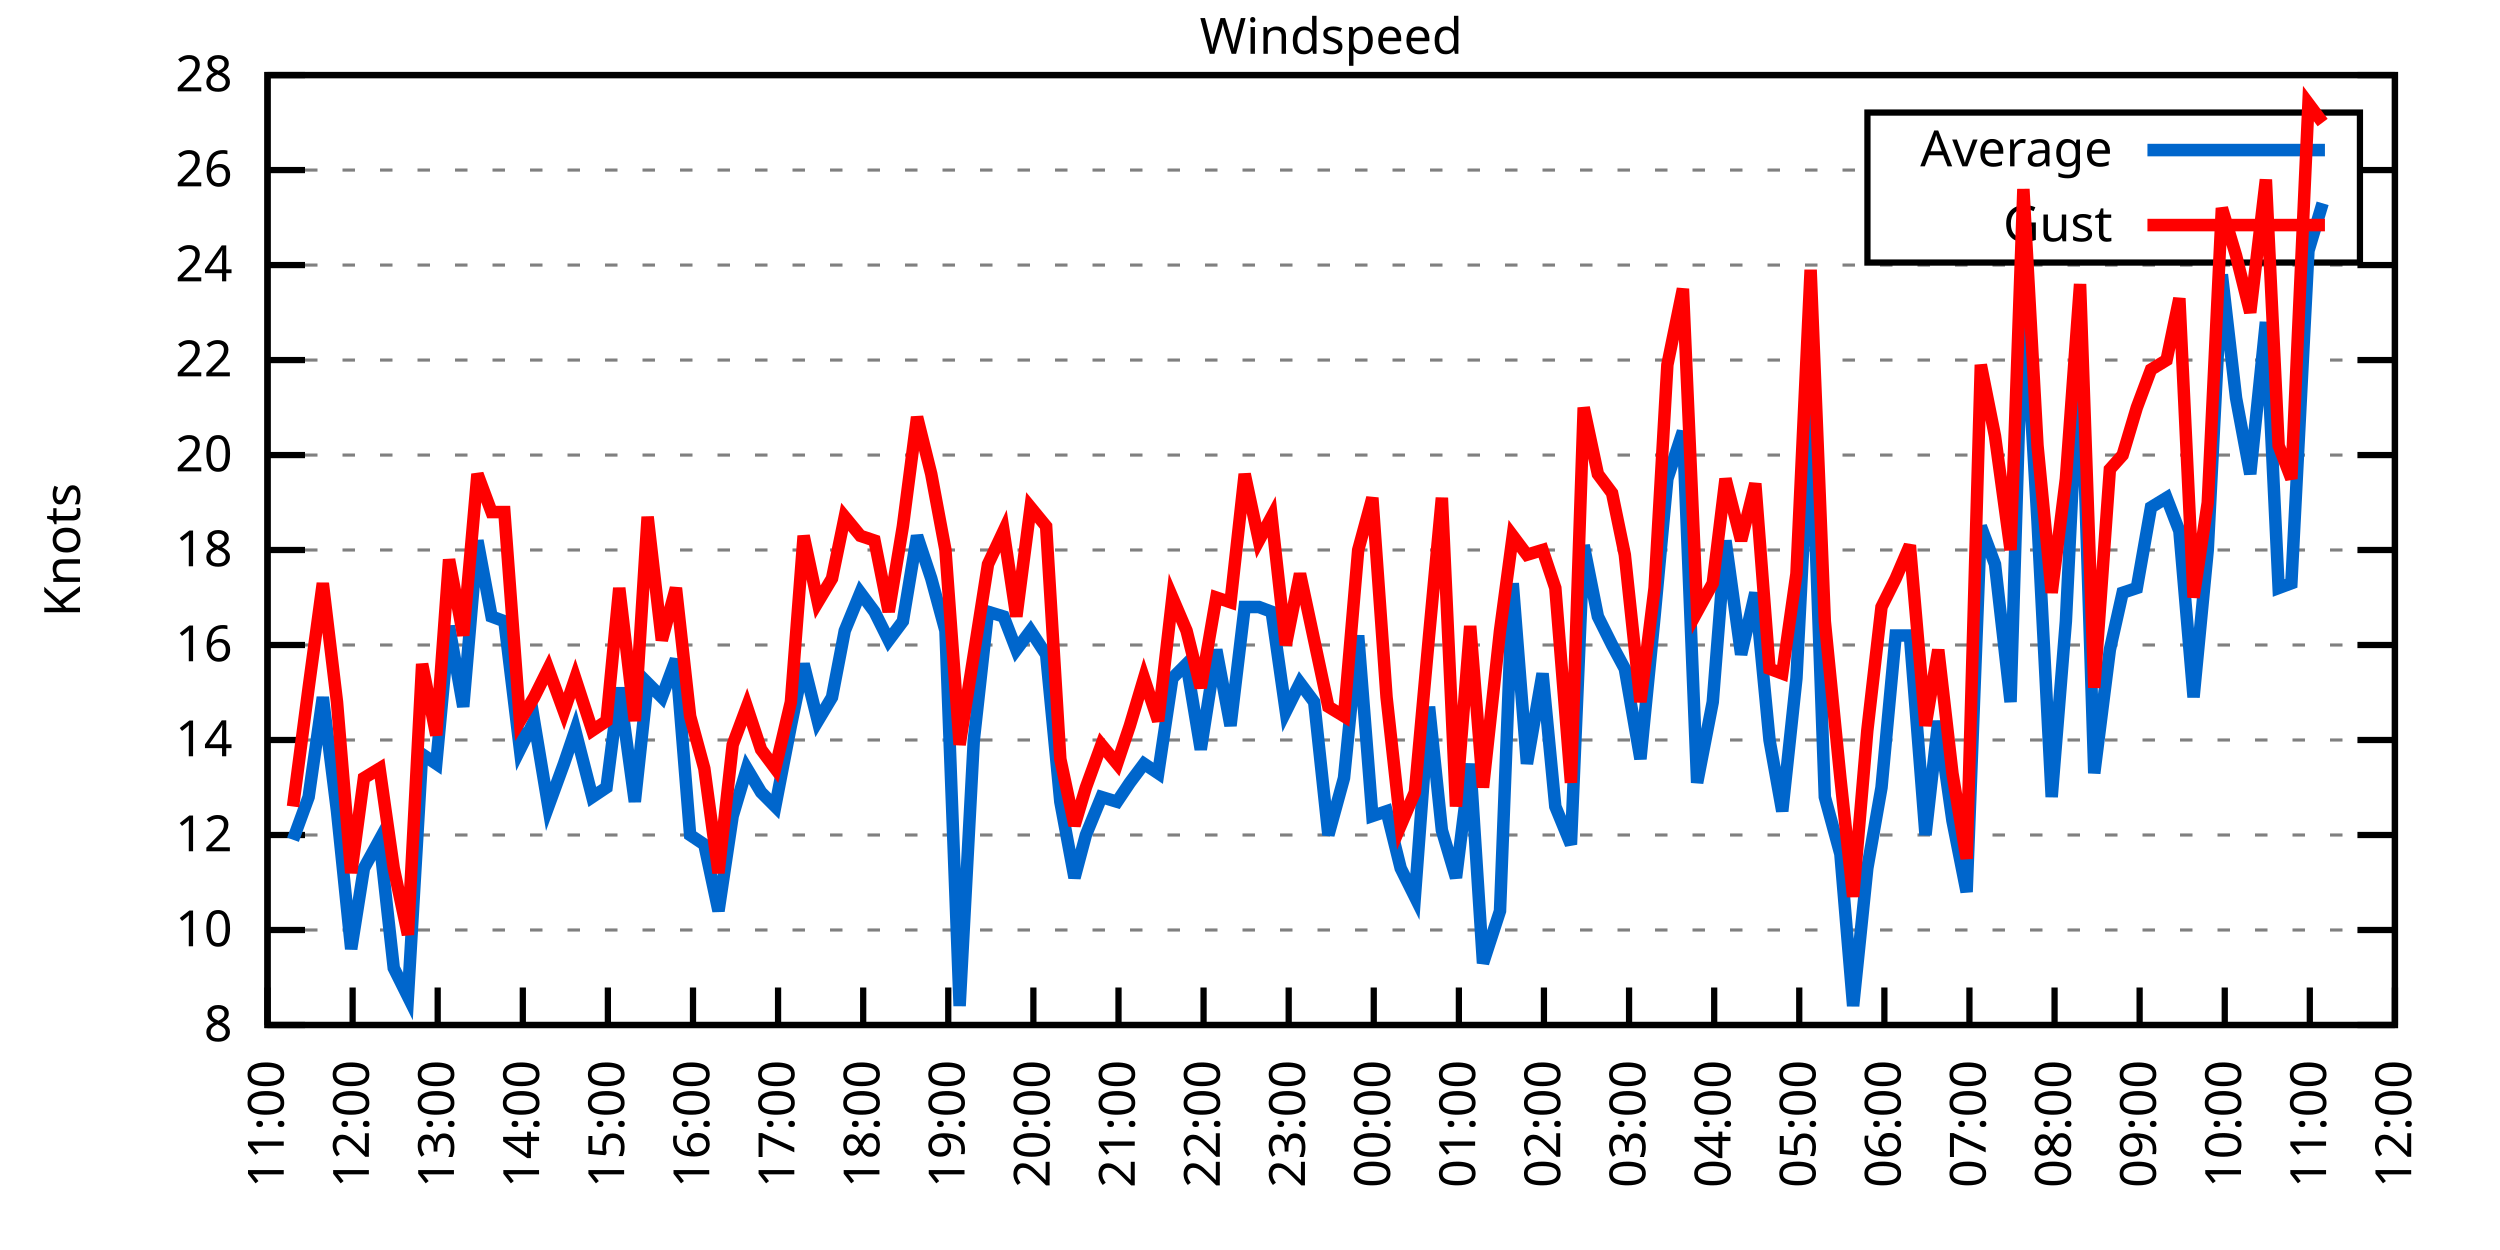
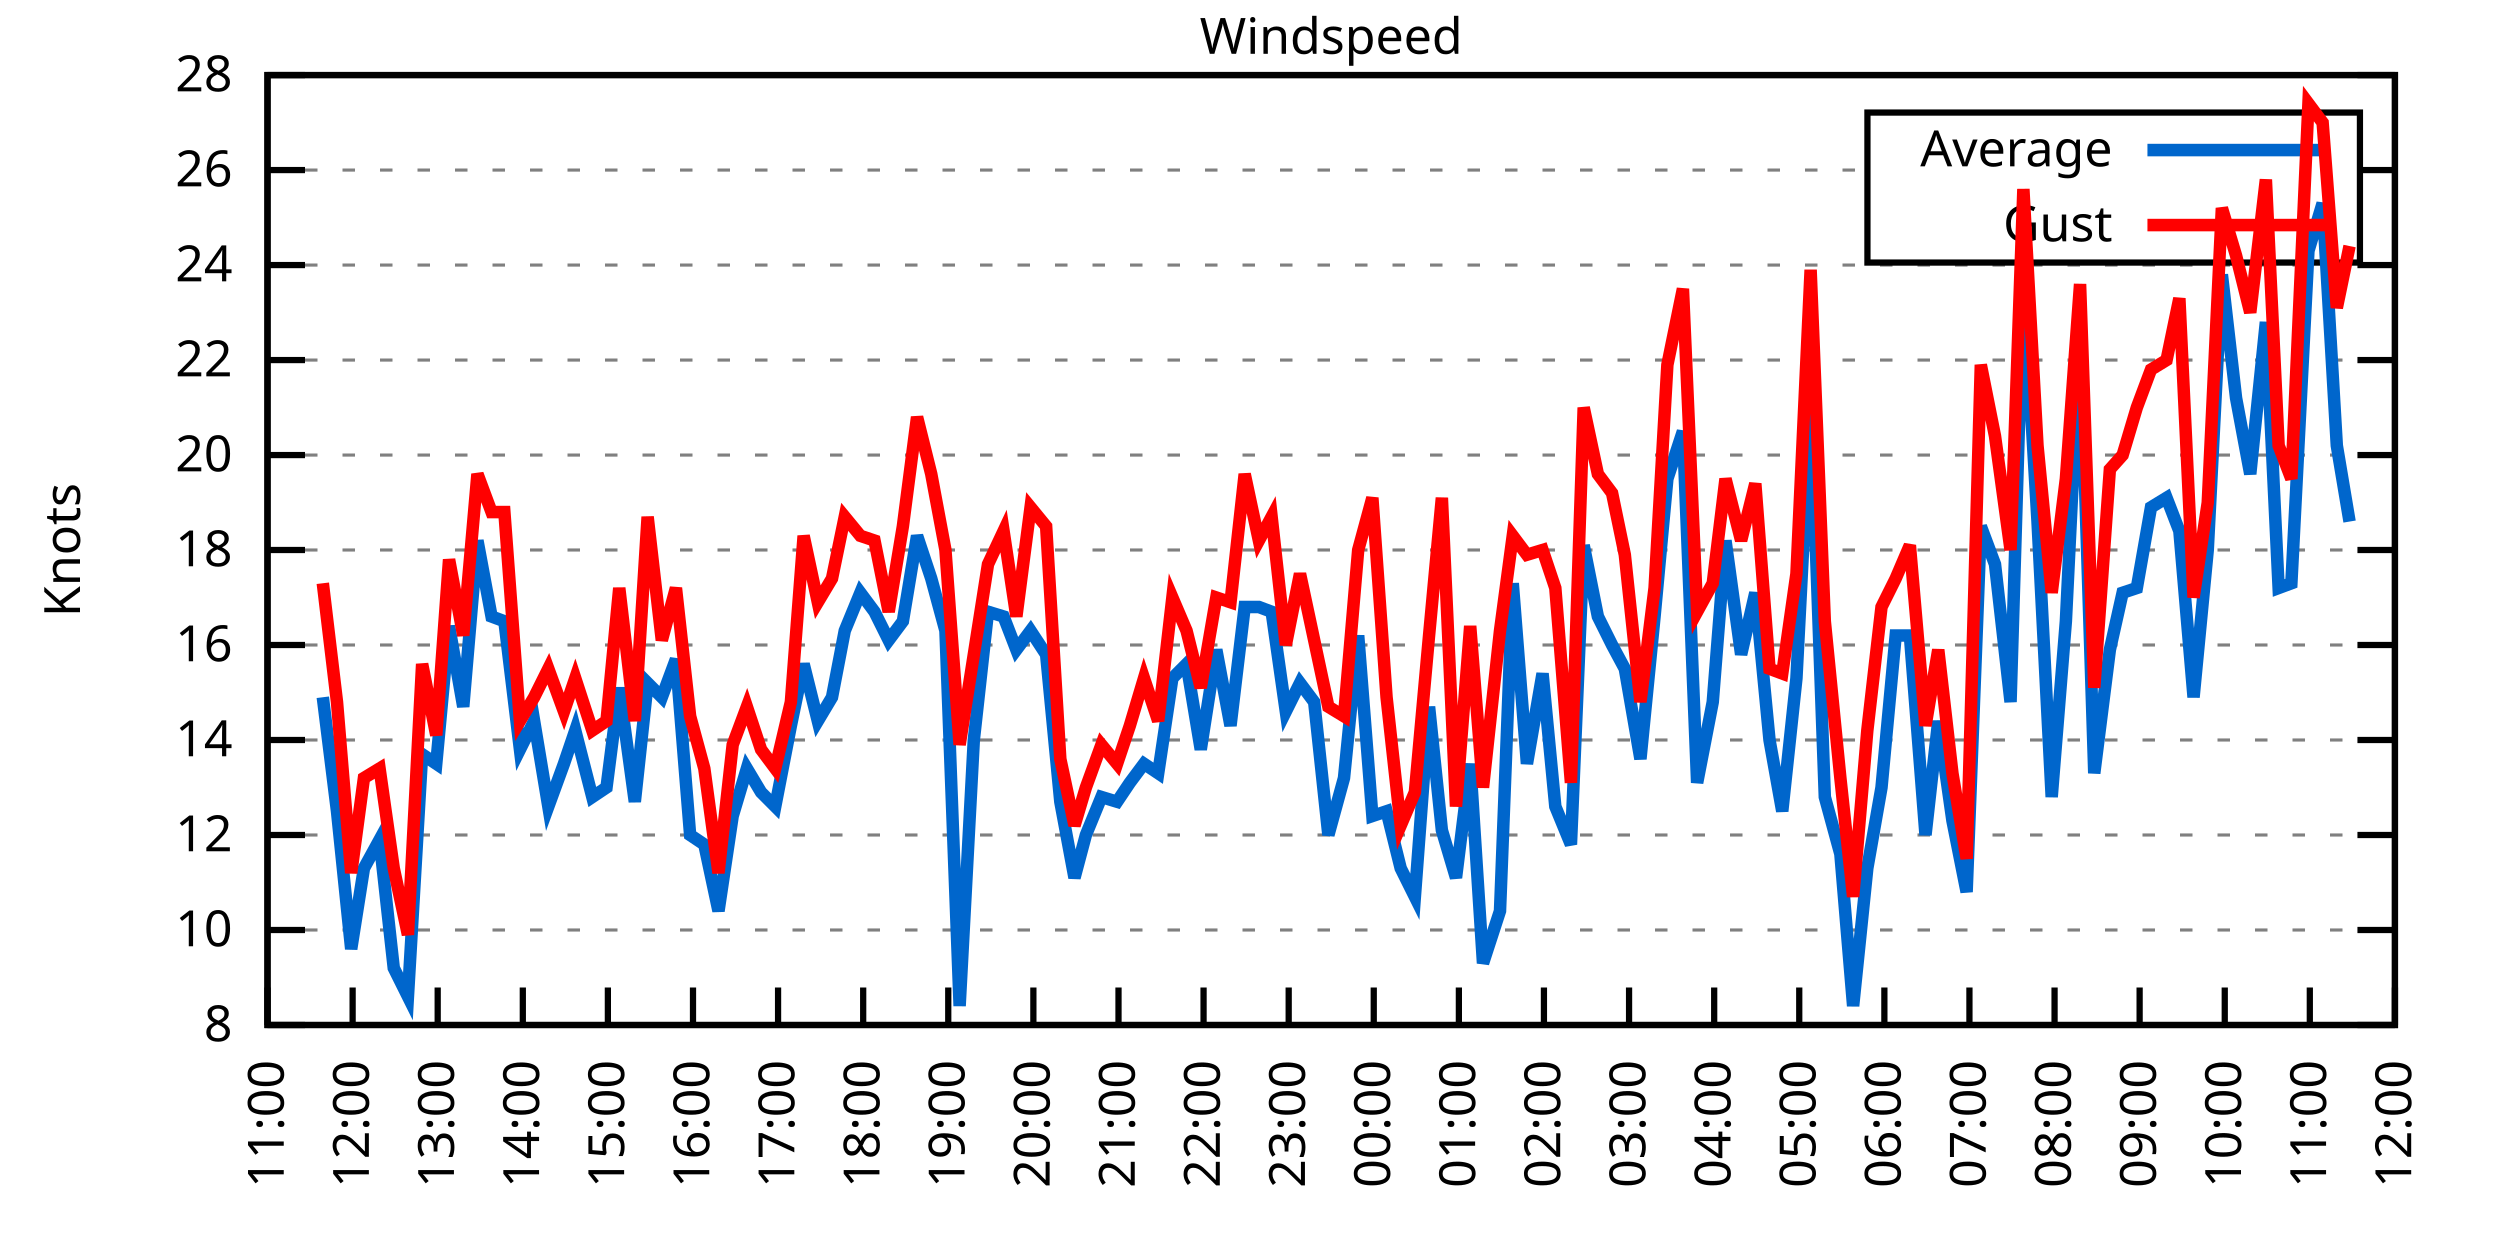
<svg xmlns="http://www.w3.org/2000/svg" xmlns:xlink="http://www.w3.org/1999/xlink" width="400" height="200" viewBox="0 0 400 200">
  <g id="gnuplot_canvas">
    <rect x="0" y="0" width="400" height="200" fill="none" />
    <defs>
      <circle id="gpDot" r="0.5" stroke-width="0.5" stroke="currentColor" />
      <path id="gpPt0" stroke-width="0.333" stroke="currentColor" d="M-1,0 h2 M0,-1 v2" />
      <path id="gpPt1" stroke-width="0.333" stroke="currentColor" d="M-1,-1 L1,1 M1,-1 L-1,1" />
      <path id="gpPt2" stroke-width="0.333" stroke="currentColor" d="M-1,0 L1,0 M0,-1 L0,1 M-1,-1 L1,1 M-1,1 L1,-1" />
      <rect id="gpPt3" stroke-width="0.333" stroke="currentColor" x="-1" y="-1" width="2" height="2" />
      <rect id="gpPt4" stroke-width="0.333" stroke="currentColor" fill="currentColor" x="-1" y="-1" width="2" height="2" />
      <circle id="gpPt5" stroke-width="0.333" stroke="currentColor" cx="0" cy="0" r="1" />
      <use xlink:href="#gpPt5" id="gpPt6" fill="currentColor" stroke="none" />
      <path id="gpPt7" stroke-width="0.333" stroke="currentColor" d="M0,-1.33 L-1.33,0.67 L1.33,0.67 z" />
      <use xlink:href="#gpPt7" id="gpPt8" fill="currentColor" stroke="none" />
      <use xlink:href="#gpPt7" id="gpPt9" stroke="currentColor" transform="rotate(180)" />
      <use xlink:href="#gpPt9" id="gpPt10" fill="currentColor" stroke="none" />
      <use xlink:href="#gpPt3" id="gpPt11" stroke="currentColor" transform="rotate(45)" />
      <use xlink:href="#gpPt11" id="gpPt12" fill="currentColor" stroke="none" />
      <path id="gpPt13" stroke-width="0.333" stroke="currentColor" d="M0,1.330 L1.265,0.411 L0.782,-1.067 L-0.782,-1.076 L-1.265,0.411 z" />
      <use xlink:href="#gpPt13" id="gpPt14" fill="currentColor" stroke="none" />
      <filter id="textbox" filterUnits="objectBoundingBox" x="0" y="0" height="1" width="1">
        <feFlood flood-color="white" flood-opacity="1" result="bgnd" />
        <feComposite in="SourceGraphic" in2="bgnd" operator="atop" />
      </filter>
      <filter id="greybox" filterUnits="objectBoundingBox" x="0" y="0" height="1" width="1">
        <feFlood flood-color="lightgrey" flood-opacity="1" result="grey" />
        <feComposite in="SourceGraphic" in2="grey" operator="atop" />
      </filter>
    </defs>
    <g fill="none" color="white" stroke="currentColor" stroke-width="1.00" stroke-linecap="butt" stroke-linejoin="miter">
</g>
    <g fill="none" color="black" stroke="currentColor" stroke-width="1.00" stroke-linecap="butt" stroke-linejoin="miter">
      <g stroke="none" shape-rendering="crispEdges">
        <polygon fill="rgb(255, 255, 255)" points="42.80,164.00 383.18,164.00 383.18,12.02 42.80,12.02 " />
      </g>
    </g>
    <g fill="none" color="black" stroke="currentColor" stroke-width="1.00" stroke-linecap="butt" stroke-linejoin="miter">
</g>
    <g fill="none" color="black" stroke="black" stroke-width="0.50" stroke-linecap="butt" stroke-linejoin="miter">
</g>
    <g fill="none" color="gray" stroke="currentColor" stroke-width="0.50" stroke-linecap="butt" stroke-linejoin="miter">
      <path stroke="gray" stroke-dasharray="2,4" class="gridline" d="M42.80,164.00 L383.19,164.00  " />
    </g>
    <g fill="none" color="gray" stroke="gray" stroke-width="1.00" stroke-linecap="butt" stroke-linejoin="miter">
</g>
    <g fill="none" color="black" stroke="currentColor" stroke-width="1.00" stroke-linecap="butt" stroke-linejoin="miter">
      <path stroke="black" d="M42.80,164.00 L48.80,164.00 M383.19,164.00 L377.19,164.00  " />
      <g transform="translate(37.20,166.60)" stroke="none" fill="black" font-family="Sans" font-size="8.00" text-anchor="end">
        <text>
          <tspan font-family="Sans"> 8</tspan>
        </text>
      </g>
    </g>
    <g fill="none" color="black" stroke="currentColor" stroke-width="1.00" stroke-linecap="butt" stroke-linejoin="miter">
</g>
    <g fill="none" color="black" stroke="black" stroke-width="0.50" stroke-linecap="butt" stroke-linejoin="miter">
</g>
    <g fill="none" color="gray" stroke="currentColor" stroke-width="0.50" stroke-linecap="butt" stroke-linejoin="miter">
      <path stroke="gray" stroke-dasharray="2,4" class="gridline" d="M42.80,148.80 L383.19,148.80  " />
    </g>
    <g fill="none" color="gray" stroke="gray" stroke-width="1.00" stroke-linecap="butt" stroke-linejoin="miter">
</g>
    <g fill="none" color="black" stroke="currentColor" stroke-width="1.00" stroke-linecap="butt" stroke-linejoin="miter">
      <path stroke="black" d="M42.80,148.80 L48.80,148.80 M383.19,148.80 L377.19,148.80  " />
      <g transform="translate(37.20,151.40)" stroke="none" fill="black" font-family="Sans" font-size="8.00" text-anchor="end">
        <text>
          <tspan font-family="Sans"> 10</tspan>
        </text>
      </g>
    </g>
    <g fill="none" color="black" stroke="currentColor" stroke-width="1.00" stroke-linecap="butt" stroke-linejoin="miter">
</g>
    <g fill="none" color="black" stroke="black" stroke-width="0.50" stroke-linecap="butt" stroke-linejoin="miter">
</g>
    <g fill="none" color="gray" stroke="currentColor" stroke-width="0.50" stroke-linecap="butt" stroke-linejoin="miter">
      <path stroke="gray" stroke-dasharray="2,4" class="gridline" d="M42.80,133.60 L383.19,133.60  " />
    </g>
    <g fill="none" color="gray" stroke="gray" stroke-width="1.00" stroke-linecap="butt" stroke-linejoin="miter">
</g>
    <g fill="none" color="black" stroke="currentColor" stroke-width="1.00" stroke-linecap="butt" stroke-linejoin="miter">
      <path stroke="black" d="M42.80,133.60 L48.80,133.60 M383.19,133.60 L377.19,133.60  " />
      <g transform="translate(37.20,136.20)" stroke="none" fill="black" font-family="Sans" font-size="8.00" text-anchor="end">
        <text>
          <tspan font-family="Sans"> 12</tspan>
        </text>
      </g>
    </g>
    <g fill="none" color="black" stroke="currentColor" stroke-width="1.00" stroke-linecap="butt" stroke-linejoin="miter">
</g>
    <g fill="none" color="black" stroke="black" stroke-width="0.50" stroke-linecap="butt" stroke-linejoin="miter">
</g>
    <g fill="none" color="gray" stroke="currentColor" stroke-width="0.50" stroke-linecap="butt" stroke-linejoin="miter">
      <path stroke="gray" stroke-dasharray="2,4" class="gridline" d="M42.80,118.40 L383.19,118.40  " />
    </g>
    <g fill="none" color="gray" stroke="gray" stroke-width="1.00" stroke-linecap="butt" stroke-linejoin="miter">
</g>
    <g fill="none" color="black" stroke="currentColor" stroke-width="1.00" stroke-linecap="butt" stroke-linejoin="miter">
      <path stroke="black" d="M42.80,118.40 L48.80,118.40 M383.19,118.40 L377.19,118.40  " />
      <g transform="translate(37.20,121.00)" stroke="none" fill="black" font-family="Sans" font-size="8.00" text-anchor="end">
        <text>
          <tspan font-family="Sans"> 14</tspan>
        </text>
      </g>
    </g>
    <g fill="none" color="black" stroke="currentColor" stroke-width="1.00" stroke-linecap="butt" stroke-linejoin="miter">
</g>
    <g fill="none" color="black" stroke="black" stroke-width="0.50" stroke-linecap="butt" stroke-linejoin="miter">
</g>
    <g fill="none" color="gray" stroke="currentColor" stroke-width="0.50" stroke-linecap="butt" stroke-linejoin="miter">
      <path stroke="gray" stroke-dasharray="2,4" class="gridline" d="M42.80,103.20 L383.19,103.20  " />
    </g>
    <g fill="none" color="gray" stroke="gray" stroke-width="1.00" stroke-linecap="butt" stroke-linejoin="miter">
</g>
    <g fill="none" color="black" stroke="currentColor" stroke-width="1.00" stroke-linecap="butt" stroke-linejoin="miter">
      <path stroke="black" d="M42.80,103.20 L48.80,103.20 M383.19,103.20 L377.19,103.20  " />
      <g transform="translate(37.20,105.80)" stroke="none" fill="black" font-family="Sans" font-size="8.00" text-anchor="end">
        <text>
          <tspan font-family="Sans"> 16</tspan>
        </text>
      </g>
    </g>
    <g fill="none" color="black" stroke="currentColor" stroke-width="1.00" stroke-linecap="butt" stroke-linejoin="miter">
</g>
    <g fill="none" color="black" stroke="black" stroke-width="0.50" stroke-linecap="butt" stroke-linejoin="miter">
</g>
    <g fill="none" color="gray" stroke="currentColor" stroke-width="0.50" stroke-linecap="butt" stroke-linejoin="miter">
      <path stroke="gray" stroke-dasharray="2,4" class="gridline" d="M42.80,88.00 L383.19,88.00  " />
    </g>
    <g fill="none" color="gray" stroke="gray" stroke-width="1.00" stroke-linecap="butt" stroke-linejoin="miter">
</g>
    <g fill="none" color="black" stroke="currentColor" stroke-width="1.00" stroke-linecap="butt" stroke-linejoin="miter">
      <path stroke="black" d="M42.80,88.00 L48.80,88.00 M383.19,88.00 L377.19,88.00  " />
      <g transform="translate(37.20,90.60)" stroke="none" fill="black" font-family="Sans" font-size="8.00" text-anchor="end">
        <text>
          <tspan font-family="Sans"> 18</tspan>
        </text>
      </g>
    </g>
    <g fill="none" color="black" stroke="currentColor" stroke-width="1.00" stroke-linecap="butt" stroke-linejoin="miter">
</g>
    <g fill="none" color="black" stroke="black" stroke-width="0.50" stroke-linecap="butt" stroke-linejoin="miter">
</g>
    <g fill="none" color="gray" stroke="currentColor" stroke-width="0.50" stroke-linecap="butt" stroke-linejoin="miter">
      <path stroke="gray" stroke-dasharray="2,4" class="gridline" d="M42.80,72.81 L383.19,72.81  " />
    </g>
    <g fill="none" color="gray" stroke="gray" stroke-width="1.00" stroke-linecap="butt" stroke-linejoin="miter">
</g>
    <g fill="none" color="black" stroke="currentColor" stroke-width="1.00" stroke-linecap="butt" stroke-linejoin="miter">
      <path stroke="black" d="M42.80,72.81 L48.80,72.81 M383.19,72.81 L377.19,72.81  " />
      <g transform="translate(37.20,75.41)" stroke="none" fill="black" font-family="Sans" font-size="8.00" text-anchor="end">
        <text>
          <tspan font-family="Sans"> 20</tspan>
        </text>
      </g>
    </g>
    <g fill="none" color="black" stroke="currentColor" stroke-width="1.00" stroke-linecap="butt" stroke-linejoin="miter">
</g>
    <g fill="none" color="black" stroke="black" stroke-width="0.50" stroke-linecap="butt" stroke-linejoin="miter">
</g>
    <g fill="none" color="gray" stroke="currentColor" stroke-width="0.50" stroke-linecap="butt" stroke-linejoin="miter">
      <path stroke="gray" stroke-dasharray="2,4" class="gridline" d="M42.80,57.61 L383.19,57.61  " />
    </g>
    <g fill="none" color="gray" stroke="gray" stroke-width="1.00" stroke-linecap="butt" stroke-linejoin="miter">
</g>
    <g fill="none" color="black" stroke="currentColor" stroke-width="1.00" stroke-linecap="butt" stroke-linejoin="miter">
      <path stroke="black" d="M42.80,57.61 L48.80,57.61 M383.19,57.61 L377.19,57.61  " />
      <g transform="translate(37.20,60.21)" stroke="none" fill="black" font-family="Sans" font-size="8.00" text-anchor="end">
        <text>
          <tspan font-family="Sans"> 22</tspan>
        </text>
      </g>
    </g>
    <g fill="none" color="black" stroke="currentColor" stroke-width="1.00" stroke-linecap="butt" stroke-linejoin="miter">
</g>
    <g fill="none" color="black" stroke="black" stroke-width="0.50" stroke-linecap="butt" stroke-linejoin="miter">
</g>
    <g fill="none" color="gray" stroke="currentColor" stroke-width="0.50" stroke-linecap="butt" stroke-linejoin="miter">
      <path stroke="gray" stroke-dasharray="2,4" class="gridline" d="M42.80,42.41 L383.19,42.41  " />
    </g>
    <g fill="none" color="gray" stroke="gray" stroke-width="1.00" stroke-linecap="butt" stroke-linejoin="miter">
</g>
    <g fill="none" color="black" stroke="currentColor" stroke-width="1.00" stroke-linecap="butt" stroke-linejoin="miter">
      <path stroke="black" d="M42.80,42.41 L48.80,42.41 M383.19,42.41 L377.19,42.41  " />
      <g transform="translate(37.20,45.01)" stroke="none" fill="black" font-family="Sans" font-size="8.00" text-anchor="end">
        <text>
          <tspan font-family="Sans"> 24</tspan>
        </text>
      </g>
    </g>
    <g fill="none" color="black" stroke="currentColor" stroke-width="1.00" stroke-linecap="butt" stroke-linejoin="miter">
</g>
    <g fill="none" color="black" stroke="black" stroke-width="0.50" stroke-linecap="butt" stroke-linejoin="miter">
</g>
    <g fill="none" color="gray" stroke="currentColor" stroke-width="0.50" stroke-linecap="butt" stroke-linejoin="miter">
      <path stroke="gray" stroke-dasharray="2,4" class="gridline" d="M42.80,27.21 L298.79,27.21 M377.59,27.21 L383.19,27.21  " />
    </g>
    <g fill="none" color="gray" stroke="gray" stroke-width="1.00" stroke-linecap="butt" stroke-linejoin="miter">
</g>
    <g fill="none" color="black" stroke="currentColor" stroke-width="1.00" stroke-linecap="butt" stroke-linejoin="miter">
      <path stroke="black" d="M42.80,27.21 L48.80,27.21 M383.19,27.21 L377.19,27.21  " />
      <g transform="translate(37.20,29.81)" stroke="none" fill="black" font-family="Sans" font-size="8.00" text-anchor="end">
        <text>
          <tspan font-family="Sans"> 26</tspan>
        </text>
      </g>
    </g>
    <g fill="none" color="black" stroke="currentColor" stroke-width="1.00" stroke-linecap="butt" stroke-linejoin="miter">
</g>
    <g fill="none" color="black" stroke="black" stroke-width="0.50" stroke-linecap="butt" stroke-linejoin="miter">
</g>
    <g fill="none" color="gray" stroke="currentColor" stroke-width="0.50" stroke-linecap="butt" stroke-linejoin="miter">
      <path stroke="gray" stroke-dasharray="2,4" class="gridline" d="M42.80,12.01 L383.19,12.01  " />
    </g>
    <g fill="none" color="gray" stroke="gray" stroke-width="1.00" stroke-linecap="butt" stroke-linejoin="miter">
</g>
    <g fill="none" color="black" stroke="currentColor" stroke-width="1.00" stroke-linecap="butt" stroke-linejoin="miter">
      <path stroke="black" d="M42.80,12.01 L48.80,12.01 M383.19,12.01 L377.19,12.01  " />
      <g transform="translate(37.20,14.61)" stroke="none" fill="black" font-family="Sans" font-size="8.00" text-anchor="end">
        <text>
          <tspan font-family="Sans"> 28</tspan>
        </text>
      </g>
    </g>
    <g fill="none" color="black" stroke="currentColor" stroke-width="1.00" stroke-linecap="butt" stroke-linejoin="miter">
      <path stroke="black" d="M42.80,164.00 L42.80,158.00  " />
      <g transform="translate(45.40,169.60) rotate(270.00)" stroke="none" fill="black" font-family="Sans" font-size="8.00" text-anchor="end">
        <text>
          <tspan font-family="Sans">11:00</tspan>
        </text>
      </g>
    </g>
    <g fill="none" color="black" stroke="currentColor" stroke-width="1.00" stroke-linecap="butt" stroke-linejoin="miter">
      <path stroke="black" d="M56.42,164.00 L56.42,158.00  " />
      <g transform="translate(59.02,169.60) rotate(270.00)" stroke="none" fill="black" font-family="Sans" font-size="8.00" text-anchor="end">
        <text>
          <tspan font-family="Sans">12:00</tspan>
        </text>
      </g>
    </g>
    <g fill="none" color="black" stroke="currentColor" stroke-width="1.00" stroke-linecap="butt" stroke-linejoin="miter">
      <path stroke="black" d="M70.03,164.00 L70.03,158.00  " />
      <g transform="translate(72.63,169.60) rotate(270.00)" stroke="none" fill="black" font-family="Sans" font-size="8.00" text-anchor="end">
        <text>
          <tspan font-family="Sans">13:00</tspan>
        </text>
      </g>
    </g>
    <g fill="none" color="black" stroke="currentColor" stroke-width="1.00" stroke-linecap="butt" stroke-linejoin="miter">
      <path stroke="black" d="M83.65,164.00 L83.65,158.00  " />
      <g transform="translate(86.25,169.60) rotate(270.00)" stroke="none" fill="black" font-family="Sans" font-size="8.00" text-anchor="end">
        <text>
          <tspan font-family="Sans">14:00</tspan>
        </text>
      </g>
    </g>
    <g fill="none" color="black" stroke="currentColor" stroke-width="1.00" stroke-linecap="butt" stroke-linejoin="miter">
      <path stroke="black" d="M97.26,164.00 L97.26,158.00  " />
      <g transform="translate(99.86,169.60) rotate(270.00)" stroke="none" fill="black" font-family="Sans" font-size="8.00" text-anchor="end">
        <text>
          <tspan font-family="Sans">15:00</tspan>
        </text>
      </g>
    </g>
    <g fill="none" color="black" stroke="currentColor" stroke-width="1.00" stroke-linecap="butt" stroke-linejoin="miter">
      <path stroke="black" d="M110.88,164.00 L110.88,158.00  " />
      <g transform="translate(113.48,169.60) rotate(270.00)" stroke="none" fill="black" font-family="Sans" font-size="8.00" text-anchor="end">
        <text>
          <tspan font-family="Sans">16:00</tspan>
        </text>
      </g>
    </g>
    <g fill="none" color="black" stroke="currentColor" stroke-width="1.00" stroke-linecap="butt" stroke-linejoin="miter">
      <path stroke="black" d="M124.49,164.00 L124.49,158.00  " />
      <g transform="translate(127.09,169.60) rotate(270.00)" stroke="none" fill="black" font-family="Sans" font-size="8.00" text-anchor="end">
        <text>
          <tspan font-family="Sans">17:00</tspan>
        </text>
      </g>
    </g>
    <g fill="none" color="black" stroke="currentColor" stroke-width="1.00" stroke-linecap="butt" stroke-linejoin="miter">
      <path stroke="black" d="M138.11,164.00 L138.11,158.00  " />
      <g transform="translate(140.71,169.60) rotate(270.00)" stroke="none" fill="black" font-family="Sans" font-size="8.00" text-anchor="end">
        <text>
          <tspan font-family="Sans">18:00</tspan>
        </text>
      </g>
    </g>
    <g fill="none" color="black" stroke="currentColor" stroke-width="1.00" stroke-linecap="butt" stroke-linejoin="miter">
      <path stroke="black" d="M151.72,164.00 L151.72,158.00  " />
      <g transform="translate(154.32,169.60) rotate(270.00)" stroke="none" fill="black" font-family="Sans" font-size="8.00" text-anchor="end">
        <text>
          <tspan font-family="Sans">19:00</tspan>
        </text>
      </g>
    </g>
    <g fill="none" color="black" stroke="currentColor" stroke-width="1.00" stroke-linecap="butt" stroke-linejoin="miter">
      <path stroke="black" d="M165.34,164.00 L165.34,158.00  " />
      <g transform="translate(167.94,169.60) rotate(270.00)" stroke="none" fill="black" font-family="Sans" font-size="8.00" text-anchor="end">
        <text>
          <tspan font-family="Sans">20:00</tspan>
        </text>
      </g>
    </g>
    <g fill="none" color="black" stroke="currentColor" stroke-width="1.00" stroke-linecap="butt" stroke-linejoin="miter">
      <path stroke="black" d="M178.96,164.00 L178.96,158.00  " />
      <g transform="translate(181.56,169.60) rotate(270.00)" stroke="none" fill="black" font-family="Sans" font-size="8.00" text-anchor="end">
        <text>
          <tspan font-family="Sans">21:00</tspan>
        </text>
      </g>
    </g>
    <g fill="none" color="black" stroke="currentColor" stroke-width="1.00" stroke-linecap="butt" stroke-linejoin="miter">
      <path stroke="black" d="M192.57,164.00 L192.57,158.00  " />
      <g transform="translate(195.17,169.60) rotate(270.00)" stroke="none" fill="black" font-family="Sans" font-size="8.00" text-anchor="end">
        <text>
          <tspan font-family="Sans">22:00</tspan>
        </text>
      </g>
    </g>
    <g fill="none" color="black" stroke="currentColor" stroke-width="1.00" stroke-linecap="butt" stroke-linejoin="miter">
      <path stroke="black" d="M206.19,164.00 L206.19,158.00  " />
      <g transform="translate(208.79,169.60) rotate(270.00)" stroke="none" fill="black" font-family="Sans" font-size="8.00" text-anchor="end">
        <text>
          <tspan font-family="Sans">23:00</tspan>
        </text>
      </g>
    </g>
    <g fill="none" color="black" stroke="currentColor" stroke-width="1.00" stroke-linecap="butt" stroke-linejoin="miter">
      <path stroke="black" d="M219.80,164.00 L219.80,158.00  " />
      <g transform="translate(222.40,169.60) rotate(270.00)" stroke="none" fill="black" font-family="Sans" font-size="8.00" text-anchor="end">
        <text>
          <tspan font-family="Sans">00:00</tspan>
        </text>
      </g>
    </g>
    <g fill="none" color="black" stroke="currentColor" stroke-width="1.00" stroke-linecap="butt" stroke-linejoin="miter">
      <path stroke="black" d="M233.42,164.00 L233.42,158.00  " />
      <g transform="translate(236.02,169.60) rotate(270.00)" stroke="none" fill="black" font-family="Sans" font-size="8.00" text-anchor="end">
        <text>
          <tspan font-family="Sans">01:00</tspan>
        </text>
      </g>
    </g>
    <g fill="none" color="black" stroke="currentColor" stroke-width="1.00" stroke-linecap="butt" stroke-linejoin="miter">
      <path stroke="black" d="M247.03,164.00 L247.03,158.00  " />
      <g transform="translate(249.63,169.60) rotate(270.00)" stroke="none" fill="black" font-family="Sans" font-size="8.00" text-anchor="end">
        <text>
          <tspan font-family="Sans">02:00</tspan>
        </text>
      </g>
    </g>
    <g fill="none" color="black" stroke="currentColor" stroke-width="1.00" stroke-linecap="butt" stroke-linejoin="miter">
      <path stroke="black" d="M260.65,164.00 L260.65,158.00  " />
      <g transform="translate(263.25,169.60) rotate(270.00)" stroke="none" fill="black" font-family="Sans" font-size="8.00" text-anchor="end">
        <text>
          <tspan font-family="Sans">03:00</tspan>
        </text>
      </g>
    </g>
    <g fill="none" color="black" stroke="currentColor" stroke-width="1.00" stroke-linecap="butt" stroke-linejoin="miter">
      <path stroke="black" d="M274.27,164.00 L274.27,158.00  " />
      <g transform="translate(276.87,169.60) rotate(270.00)" stroke="none" fill="black" font-family="Sans" font-size="8.00" text-anchor="end">
        <text>
          <tspan font-family="Sans">04:00</tspan>
        </text>
      </g>
    </g>
    <g fill="none" color="black" stroke="currentColor" stroke-width="1.00" stroke-linecap="butt" stroke-linejoin="miter">
      <path stroke="black" d="M287.88,164.00 L287.88,158.00  " />
      <g transform="translate(290.48,169.60) rotate(270.00)" stroke="none" fill="black" font-family="Sans" font-size="8.00" text-anchor="end">
        <text>
          <tspan font-family="Sans">05:00</tspan>
        </text>
      </g>
    </g>
    <g fill="none" color="black" stroke="currentColor" stroke-width="1.00" stroke-linecap="butt" stroke-linejoin="miter">
      <path stroke="black" d="M301.50,164.00 L301.50,158.00  " />
      <g transform="translate(304.10,169.60) rotate(270.00)" stroke="none" fill="black" font-family="Sans" font-size="8.00" text-anchor="end">
        <text>
          <tspan font-family="Sans">06:00</tspan>
        </text>
      </g>
    </g>
    <g fill="none" color="black" stroke="currentColor" stroke-width="1.00" stroke-linecap="butt" stroke-linejoin="miter">
      <path stroke="black" d="M315.11,164.00 L315.11,158.00  " />
      <g transform="translate(317.71,169.60) rotate(270.00)" stroke="none" fill="black" font-family="Sans" font-size="8.00" text-anchor="end">
        <text>
          <tspan font-family="Sans">07:00</tspan>
        </text>
      </g>
    </g>
    <g fill="none" color="black" stroke="currentColor" stroke-width="1.00" stroke-linecap="butt" stroke-linejoin="miter">
      <path stroke="black" d="M328.73,164.00 L328.73,158.00  " />
      <g transform="translate(331.33,169.60) rotate(270.00)" stroke="none" fill="black" font-family="Sans" font-size="8.00" text-anchor="end">
        <text>
          <tspan font-family="Sans">08:00</tspan>
        </text>
      </g>
    </g>
    <g fill="none" color="black" stroke="currentColor" stroke-width="1.00" stroke-linecap="butt" stroke-linejoin="miter">
      <path stroke="black" d="M342.34,164.00 L342.34,158.00  " />
      <g transform="translate(344.94,169.60) rotate(270.00)" stroke="none" fill="black" font-family="Sans" font-size="8.00" text-anchor="end">
        <text>
          <tspan font-family="Sans">09:00</tspan>
        </text>
      </g>
    </g>
    <g fill="none" color="black" stroke="currentColor" stroke-width="1.00" stroke-linecap="butt" stroke-linejoin="miter">
      <path stroke="black" d="M355.96,164.00 L355.96,158.00  " />
      <g transform="translate(358.56,169.60) rotate(270.00)" stroke="none" fill="black" font-family="Sans" font-size="8.00" text-anchor="end">
        <text>
          <tspan font-family="Sans">10:00</tspan>
        </text>
      </g>
    </g>
    <g fill="none" color="black" stroke="currentColor" stroke-width="1.00" stroke-linecap="butt" stroke-linejoin="miter">
      <path stroke="black" d="M369.57,164.00 L369.57,158.00  " />
      <g transform="translate(372.17,169.60) rotate(270.00)" stroke="none" fill="black" font-family="Sans" font-size="8.00" text-anchor="end">
        <text>
          <tspan font-family="Sans">11:00</tspan>
        </text>
      </g>
    </g>
    <g fill="none" color="black" stroke="currentColor" stroke-width="1.00" stroke-linecap="butt" stroke-linejoin="miter">
      <path stroke="black" d="M383.19,164.00 L383.19,158.00  " />
      <g transform="translate(385.79,169.60) rotate(270.00)" stroke="none" fill="black" font-family="Sans" font-size="8.00" text-anchor="end">
        <text>
          <tspan font-family="Sans">12:00</tspan>
        </text>
      </g>
    </g>
    <g fill="none" color="black" stroke="currentColor" stroke-width="1.00" stroke-linecap="butt" stroke-linejoin="miter">
</g>
    <g fill="none" color="black" stroke="currentColor" stroke-width="1.00" stroke-linecap="butt" stroke-linejoin="miter">
      <path stroke="black" d="M42.80,12.01 L42.80,164.00 L383.19,164.00 L383.19,12.01 L42.80,12.01 Z  " />
    </g>
    <g fill="none" color="black" stroke="currentColor" stroke-width="1.00" stroke-linecap="butt" stroke-linejoin="miter">
</g>
    <g fill="none" color="black" stroke="currentColor" stroke-width="1.00" stroke-linecap="butt" stroke-linejoin="miter">
      <path stroke="black" d="M298.79,42.01 L298.79,18.01 L377.59,18.01 L377.59,42.01 L298.79,42.01 Z  " />
    </g>
    <g id="Windspeed_plot_1">
      <g fill="none" color="white" stroke="black" stroke-width="2.00" stroke-linecap="butt" stroke-linejoin="miter">
</g>
      <g fill="none" color="black" stroke="currentColor" stroke-width="2.00" stroke-linecap="butt" stroke-linejoin="miter">
        <g transform="translate(337.99,26.61)" stroke="none" fill="black" font-family="Sans" font-size="8.00" text-anchor="end">
          <text>
            <tspan font-family="Sans">Average</tspan>
          </text>
        </g>
      </g>
      <g fill="none" color="black" stroke="currentColor" stroke-width="2.00" stroke-linecap="butt" stroke-linejoin="miter">
-         <path stroke="rgb(  0, 102, 204)" d="M343.59,24.01 L371.99,24.01 M46.88,134.36 L49.38,127.52 L51.65,111.56 L53.92,129.80 L56.19,151.84 L58.23,138.92   L60.73,134.36 L63.00,154.88 L65.27,159.44 L67.54,120.68 L69.80,122.20 L71.85,100.16 L74.12,113.08 L76.39,86.49   L78.65,98.64 L80.70,99.40 L83.19,119.92 L85.46,115.36 L87.73,129.04 L90.23,122.20 L92.04,116.88 L94.77,127.52   L97.04,126.00 L99.08,110.04 L101.57,128.28 L103.62,109.28 L105.89,111.56 L108.15,105.48 L110.42,133.60 L112.69,135.12   L114.96,145.76 L117.23,130.56 L119.50,122.96 L121.77,126.76 L124.04,129.04 L126.54,116.12 L128.58,106.24 L130.85,115.36   L133.12,111.56 L135.16,100.92 L137.66,94.84 L139.92,97.88 L142.19,102.44 L144.46,99.40 L146.73,85.73 L149.00,92.56   L151.27,100.92 L153.54,160.96 L155.81,118.40 L158.08,97.88 L160.57,98.64 L162.62,103.96 L164.89,100.92 L167.38,104.72   L169.65,128.28 L171.92,140.44 L173.74,133.60 L176.23,127.52 L178.73,128.28 L180.77,125.24 L183.04,122.20 L185.31,123.72   L187.58,108.52 L189.85,106.24 L192.12,119.92 L194.61,103.96 L196.88,116.12 L199.15,97.12 L201.42,97.12 L203.46,97.88   L205.73,113.84 L208.00,109.28 L210.27,112.32 L212.54,133.60 L215.04,124.48 L217.31,101.68 L219.58,130.56 L221.85,129.80   L224.11,138.92 L226.38,143.48 L228.65,113.08 L230.70,132.84 L232.96,140.44 L235.23,122.20 L237.28,154.12 L240.00,145.76   L242.04,93.32 L244.31,122.20 L246.81,107.76 L248.85,129.04 L251.35,135.12 L253.39,87.25 L255.66,98.64 L257.93,103.20   L259.97,107.00 L262.47,121.44 L264.73,98.64 L266.78,76.61 L269.27,69.01 L271.54,125.24 L274.04,112.32 L276.08,86.49   L278.58,104.72 L280.85,94.84 L283.12,118.40 L285.16,129.80 L287.43,108.52 L289.70,64.45 L291.97,127.52 L294.46,136.64   L296.50,160.96 L298.77,138.92 L301.04,126.00 L303.31,101.68 L305.58,101.68 L308.08,133.60 L310.12,115.36 L312.39,131.32   L314.66,142.72 L316.93,84.21 L319.20,90.28 L321.69,112.32 L323.74,44.69 L326.00,83.45 L328.27,127.52 L330.54,99.40   L332.81,53.05 L335.08,123.72 L337.58,103.96 L339.62,94.84 L341.89,94.08 L344.16,81.17 L346.65,79.65 L348.70,84.97   L350.97,111.56 L353.24,88.00 L355.50,43.93 L357.77,63.69 L360.04,75.85 L362.54,51.53 L364.58,94.08 L366.62,93.32   L369.35,40.13 L371.62,32.53  " />
+         <path stroke="rgb(  0, 102, 204)" d="M343.59,24.01 L371.99,24.01 M51.65,111.56 L53.92,129.80 L56.19,151.84 L58.23,138.92 L60.73,134.36 L63.00,154.88   L65.27,159.44 L67.54,120.68 L69.80,122.20 L71.85,100.16 L74.12,113.08 L76.39,86.49 L78.65,98.64 L80.70,99.40   L83.19,119.92 L85.46,115.36 L87.73,129.04 L90.23,122.20 L92.04,116.88 L94.77,127.52 L97.04,126.00 L99.08,110.04   L101.57,128.28 L103.62,109.28 L105.89,111.56 L108.15,105.48 L110.42,133.60 L112.69,135.12 L114.96,145.76 L117.23,130.56   L119.50,122.96 L121.77,126.76 L124.04,129.04 L126.54,116.12 L128.58,106.24 L130.85,115.36 L133.12,111.56 L135.16,100.92   L137.66,94.84 L139.92,97.88 L142.19,102.44 L144.46,99.40 L146.73,85.73 L149.00,92.56 L151.27,100.92 L153.54,160.96   L155.81,118.40 L158.08,97.88 L160.57,98.64 L162.62,103.96 L164.89,100.92 L167.38,104.72 L169.65,128.28 L171.92,140.44   L173.74,133.60 L176.23,127.52 L178.73,128.28 L180.77,125.24 L183.04,122.20 L185.31,123.72 L187.58,108.52 L189.85,106.24   L192.12,119.92 L194.61,103.96 L196.88,116.12 L199.15,97.12 L201.42,97.12 L203.46,97.88 L205.73,113.84 L208.00,109.28   L210.27,112.32 L212.54,133.60 L215.04,124.48 L217.31,101.68 L219.58,130.56 L221.85,129.80 L224.11,138.92 L226.38,143.48   L228.65,113.08 L230.70,132.84 L232.96,140.44 L235.23,122.20 L237.28,154.12 L240.00,145.76 L242.04,93.32 L244.31,122.20   L246.81,107.76 L248.85,129.04 L251.35,135.12 L253.39,87.25 L255.66,98.64 L257.93,103.20 L259.97,107.00 L262.47,121.44   L264.73,98.64 L266.78,76.61 L269.27,69.01 L271.54,125.24 L274.04,112.32 L276.08,86.49 L278.58,104.72 L280.85,94.84   L283.12,118.40 L285.16,129.80 L287.43,108.52 L289.70,64.45 L291.97,127.52 L294.46,136.64 L296.50,160.96 L298.77,138.92   L301.04,126.00 L303.31,101.68 L305.58,101.68 L308.08,133.60 L310.12,115.36 L312.39,131.32 L314.66,142.72 L316.93,84.21   L319.20,90.28 L321.69,112.32 L323.74,44.69 L326.00,83.45 L328.27,127.52 L330.54,99.40 L332.81,53.05 L335.08,123.72   L337.58,103.96 L339.62,94.84 L341.89,94.08 L344.16,81.17 L346.65,79.65 L348.70,84.97 L350.97,111.56 L353.24,88.00   L355.50,43.93 L357.77,63.69 L360.04,75.85 L362.54,51.53 L364.58,94.08 L366.62,93.32 L369.35,40.13 L371.62,32.53   L373.89,71.29 L375.93,83.45  " />
      </g>
    </g>
    <g id="Windspeed_plot_2">
      <g fill="none" color="black" stroke="currentColor" stroke-width="2.00" stroke-linecap="butt" stroke-linejoin="miter">
        <g transform="translate(337.99,38.61)" stroke="none" fill="black" font-family="Sans" font-size="8.00" text-anchor="end">
          <text>
            <tspan font-family="Sans">Gust</tspan>
          </text>
        </g>
      </g>
      <g fill="none" color="black" stroke="currentColor" stroke-width="2.00" stroke-linecap="butt" stroke-linejoin="miter">
-         <path stroke="rgb(255,   0,   0)" d="M343.59,36.01 L371.99,36.01 M46.88,129.04 L49.38,110.04 L51.65,93.32 L53.92,112.32 L56.19,139.68 L58.23,124.48   L60.73,122.96 L63.00,138.92 L65.27,149.56 L67.54,106.24 L69.80,117.64 L71.85,89.52 L74.12,101.68 L76.39,75.85   L78.65,81.93 L80.70,81.93 L83.19,115.36 L85.46,111.56 L87.73,107.00 L90.23,113.84 L92.04,108.52 L94.77,116.88   L97.04,115.36 L99.08,94.08 L101.57,115.36 L103.62,82.69 L105.89,102.44 L108.15,94.08 L110.42,114.60 L112.69,122.96   L114.96,139.68 L117.23,119.16 L119.50,113.08 L121.77,119.92 L124.04,122.96 L126.54,112.32 L128.58,85.73 L130.85,96.36   L133.12,92.56 L135.16,82.69 L137.66,85.73 L139.92,86.49 L142.19,97.88 L144.46,84.21 L146.73,66.73 L149.00,75.85   L151.27,88.00 L153.54,119.16 L155.81,104.72 L158.08,90.28 L160.57,84.97 L162.62,98.64 L164.89,81.17 L167.38,84.21   L169.65,121.44 L171.92,132.08 L173.74,126.00 L176.23,119.16 L178.73,122.20 L180.77,116.12 L183.04,108.52 L185.31,115.36   L187.58,95.60 L189.85,100.92 L192.12,110.04 L194.61,95.60 L196.88,96.36 L199.15,75.85 L201.42,86.49 L203.46,82.69   L205.73,103.20 L208.00,91.80 L210.27,102.44 L212.54,113.08 L215.04,114.60 L217.31,88.00 L219.58,79.65 L221.85,111.56   L224.11,132.08 L226.38,126.76 L228.65,101.68 L230.70,79.65 L232.96,129.04 L235.23,100.16 L237.28,126.00 L240.00,100.92   L242.04,85.73 L244.31,88.76 L246.81,88.00 L248.85,94.08 L251.35,125.24 L253.39,65.21 L255.66,75.85 L257.93,78.89   L259.97,88.76 L262.47,112.32 L264.73,94.08 L266.78,58.37 L269.27,46.21 L271.54,97.88 L274.04,93.32 L276.08,76.61   L278.58,86.49 L280.85,77.37 L283.12,107.00 L285.16,107.76 L287.43,91.80 L289.70,43.17 L291.97,99.40 L294.46,124.48   L296.50,143.48 L298.77,116.88 L301.04,97.12 L303.31,92.56 L305.58,87.25 L308.08,116.12 L310.12,103.96 L312.39,123.72   L314.66,137.40 L316.93,58.37 L319.20,69.77 L321.69,88.00 L323.74,30.25 L326.00,71.29 L328.27,94.84 L330.54,76.61   L332.81,45.45 L335.08,110.04 L337.58,75.09 L339.62,72.81 L341.89,65.21 L344.16,59.13 L346.65,57.61 L348.70,47.73   L350.97,95.60 L353.24,80.41 L355.50,33.29 L357.77,40.89 L360.04,50.01 L362.54,28.73 L364.58,71.29 L366.62,76.61   L369.35,16.57 L371.62,19.61  " />
+         <path stroke="rgb(255,   0,   0)" d="M343.59,36.01 L371.99,36.01 M51.65,93.32 L53.92,112.32 L56.19,139.68 L58.23,124.48 L60.73,122.96 L63.00,138.92   L65.27,149.56 L67.54,106.24 L69.80,117.64 L71.85,89.52 L74.12,101.68 L76.39,75.85 L78.65,81.93 L80.70,81.93   L83.19,115.36 L85.46,111.56 L87.73,107.00 L90.23,113.84 L92.04,108.52 L94.77,116.88 L97.04,115.36 L99.08,94.08   L101.57,115.36 L103.62,82.69 L105.89,102.44 L108.15,94.08 L110.42,114.60 L112.69,122.96 L114.96,139.68 L117.23,119.16   L119.50,113.08 L121.77,119.92 L124.04,122.96 L126.54,112.32 L128.58,85.73 L130.85,96.36 L133.12,92.56 L135.16,82.69   L137.66,85.73 L139.92,86.49 L142.19,97.88 L144.46,84.21 L146.73,66.73 L149.00,75.85 L151.27,88.00 L153.54,119.16   L155.81,104.72 L158.08,90.28 L160.57,84.97 L162.62,98.64 L164.89,81.17 L167.38,84.21 L169.65,121.44 L171.92,132.08   L173.74,126.00 L176.23,119.16 L178.73,122.20 L180.77,116.12 L183.04,108.52 L185.31,115.36 L187.58,95.60 L189.85,100.92   L192.12,110.04 L194.61,95.60 L196.88,96.36 L199.15,75.85 L201.42,86.49 L203.46,82.69 L205.73,103.20 L208.00,91.80   L210.27,102.44 L212.54,113.08 L215.04,114.60 L217.31,88.00 L219.58,79.65 L221.85,111.56 L224.11,132.08 L226.38,126.76   L228.65,101.68 L230.70,79.65 L232.96,129.04 L235.23,100.16 L237.28,126.00 L240.00,100.92 L242.04,85.73 L244.31,88.76   L246.81,88.00 L248.85,94.08 L251.35,125.24 L253.39,65.21 L255.66,75.85 L257.93,78.89 L259.97,88.76 L262.47,112.32   L264.73,94.08 L266.78,58.37 L269.27,46.21 L271.54,97.88 L274.04,93.32 L276.08,76.61 L278.58,86.49 L280.85,77.37   L283.12,107.00 L285.16,107.76 L287.43,91.80 L289.70,43.17 L291.97,99.40 L294.46,124.48 L296.50,143.48 L298.77,116.88   L301.04,97.12 L303.31,92.56 L305.58,87.25 L308.08,116.12 L310.12,103.96 L312.39,123.72 L314.66,137.40 L316.93,58.37   L319.20,69.77 L321.69,88.00 L323.74,30.25 L326.00,71.29 L328.27,94.84 L330.54,76.61 L332.81,45.45 L335.08,110.04   L337.58,75.09 L339.62,72.81 L341.89,65.21 L344.16,59.13 L346.65,57.61 L348.70,47.73 L350.97,95.60 L353.24,80.41   L355.50,33.29 L357.77,40.89 L360.04,50.01 L362.54,28.73 L364.58,71.29 L366.62,76.61 L369.35,16.57 L371.62,19.61   L373.89,49.25 L375.93,39.37  " />
      </g>
    </g>
    <g fill="none" color="black" stroke="currentColor" stroke-width="2.00" stroke-linecap="butt" stroke-linejoin="miter">
</g>
    <g fill="none" color="black" stroke="black" stroke-width="1.00" stroke-linecap="butt" stroke-linejoin="miter">
</g>
    <g fill="none" color="black" stroke="currentColor" stroke-width="1.00" stroke-linecap="butt" stroke-linejoin="miter">
      <path stroke="black" d="M42.80,12.01 L42.80,164.00 L383.19,164.00 L383.19,12.01 L42.80,12.01 Z  " />
      <g transform="translate(12.80,88.01) rotate(270.00)" stroke="none" fill="black" font-family="Sans" font-size="8.00" text-anchor="middle">
        <text>
          <tspan font-family="Sans">Knots</tspan>
        </text>
      </g>
    </g>
    <g fill="none" color="black" stroke="currentColor" stroke-width="1.00" stroke-linecap="butt" stroke-linejoin="miter">
</g>
    <g fill="none" color="black" stroke="currentColor" stroke-width="1.00" stroke-linecap="butt" stroke-linejoin="miter">
      <g transform="translate(212.99,8.61)" stroke="none" fill="black" font-family="Sans" font-size="8.00" text-anchor="middle">
        <text>
          <tspan font-family="Sans">Windspeed</tspan>
        </text>
      </g>
    </g>
    <g fill="none" color="black" stroke="currentColor" stroke-width="1.00" stroke-linecap="butt" stroke-linejoin="miter">
</g>
  </g>
</svg>
